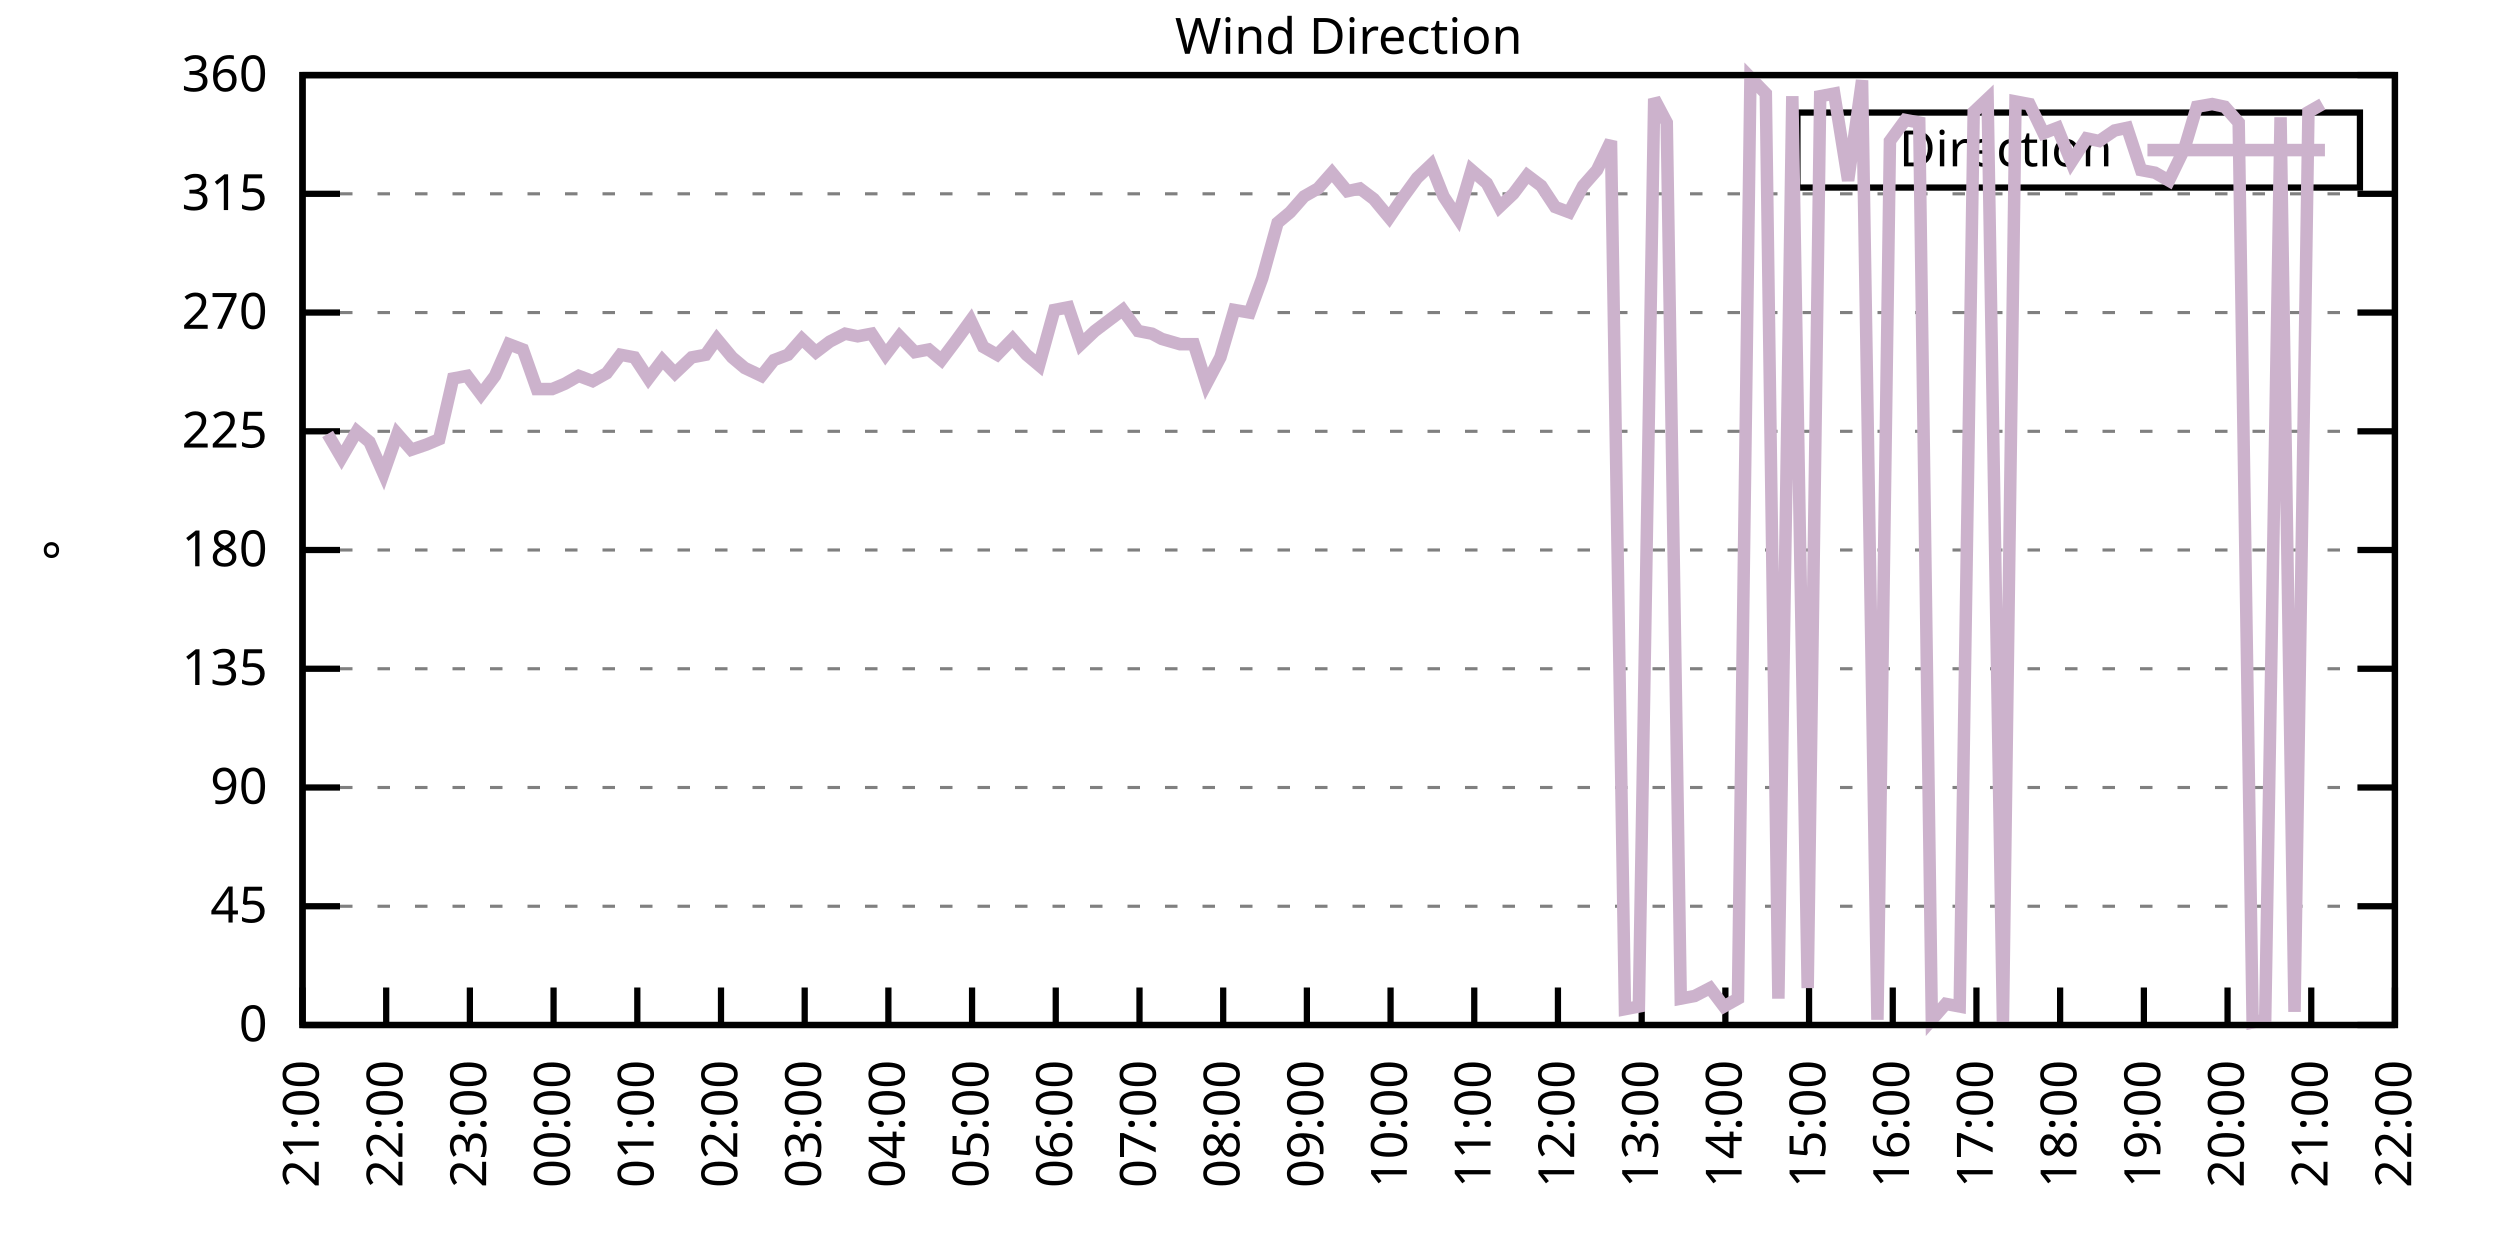
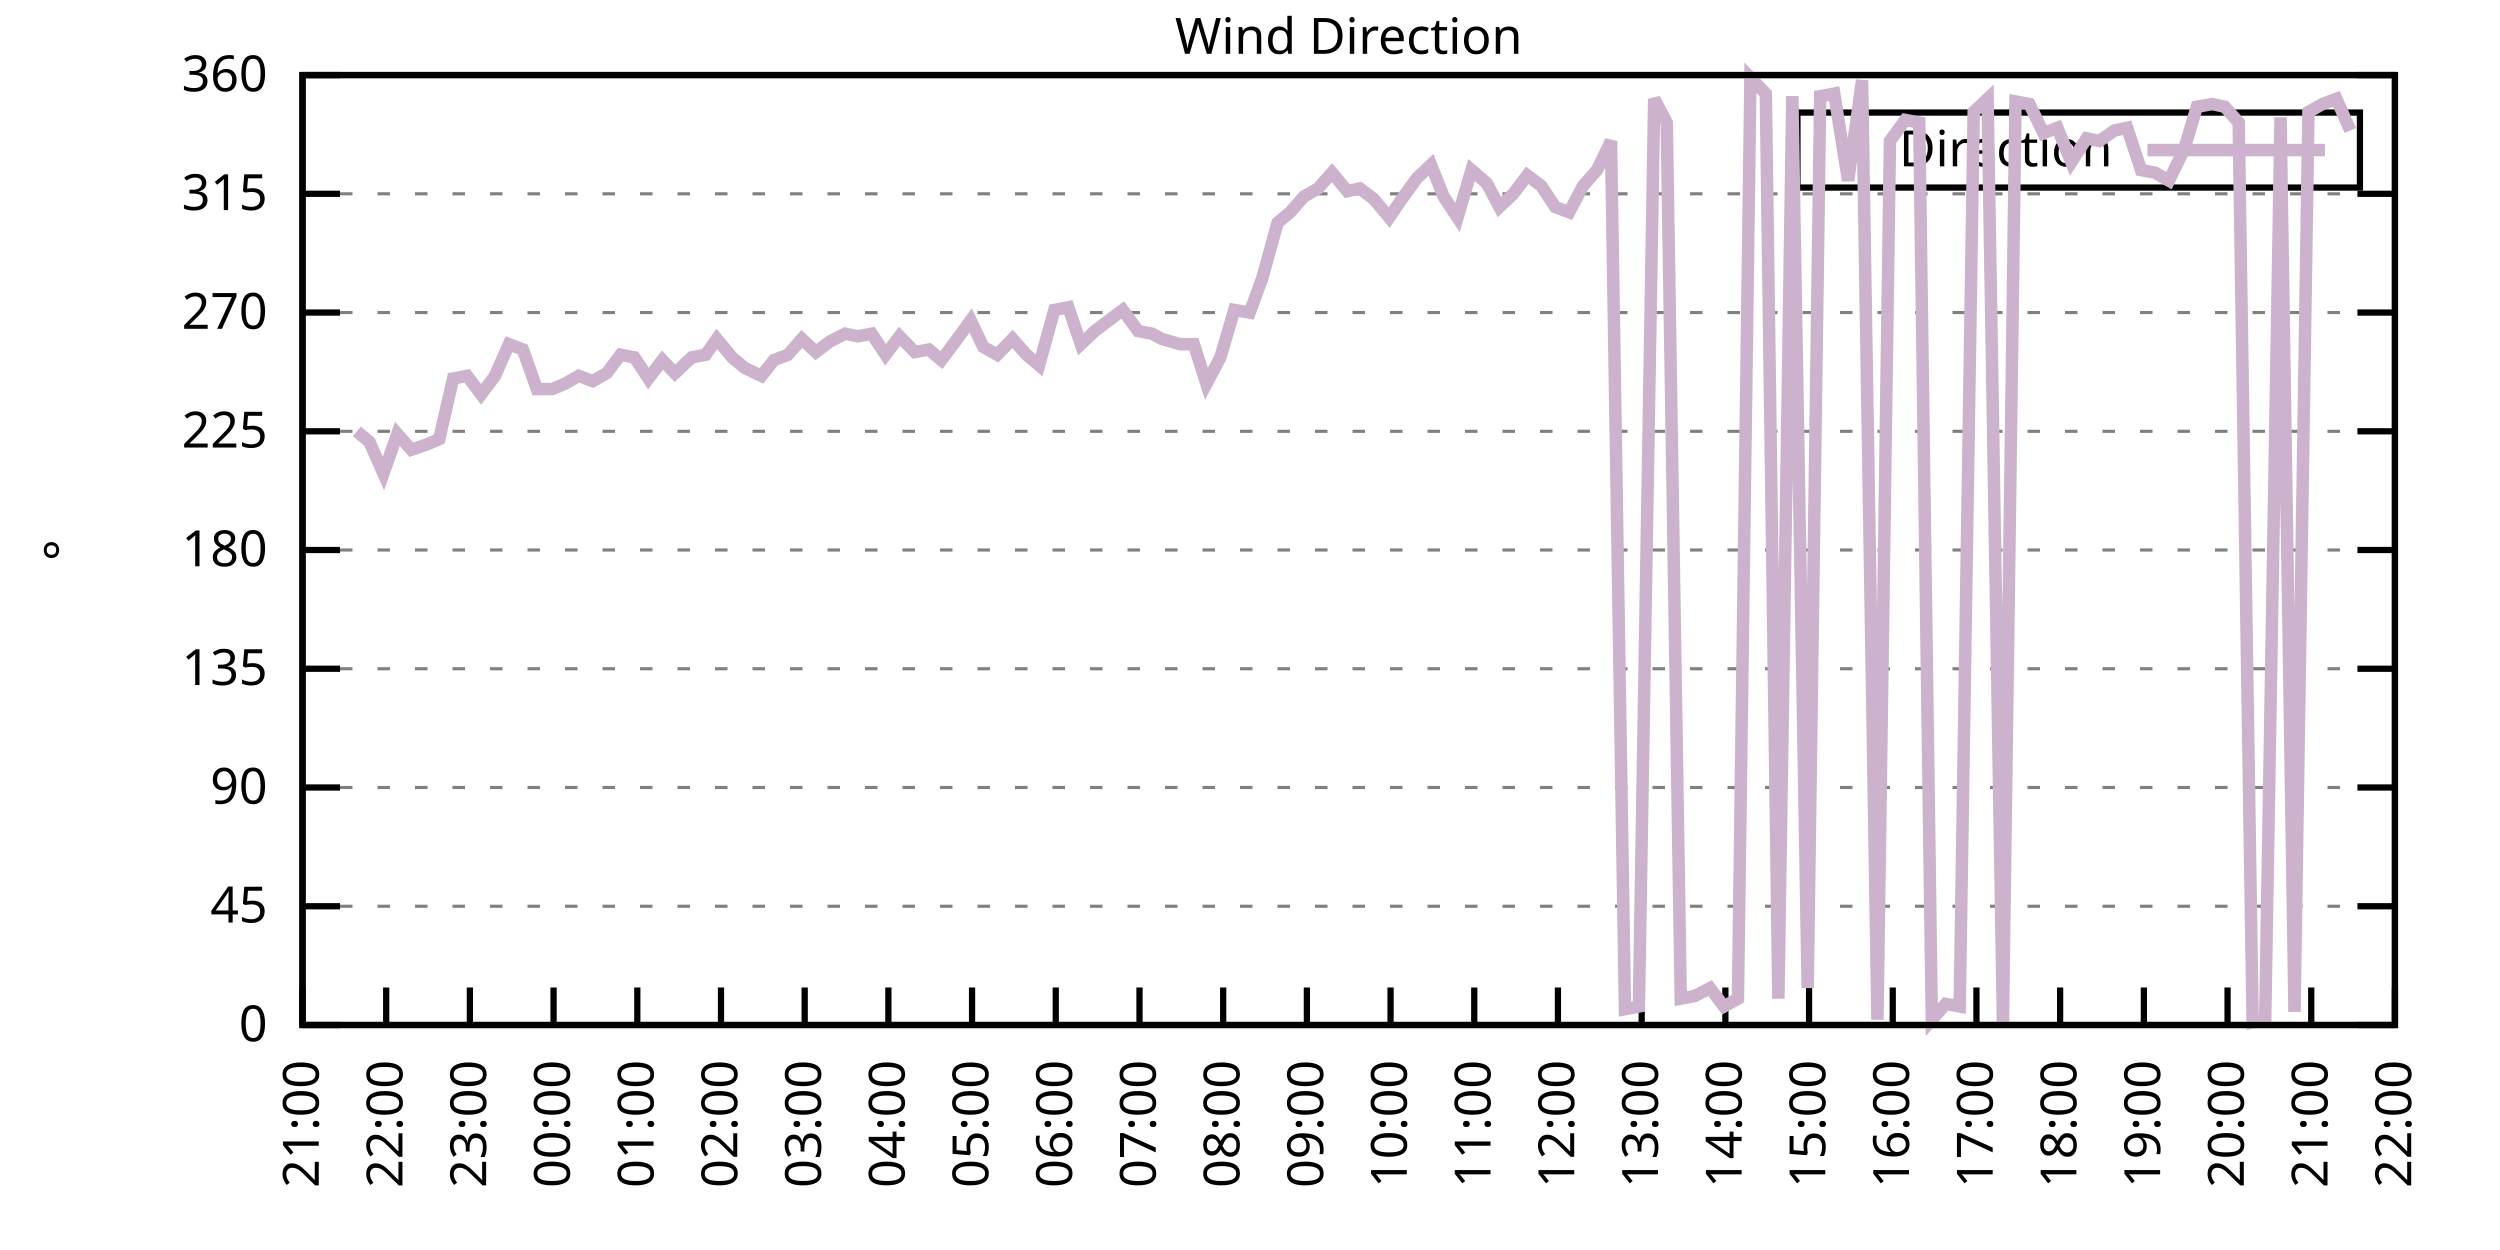
<svg xmlns="http://www.w3.org/2000/svg" xmlns:xlink="http://www.w3.org/1999/xlink" width="400" height="200" viewBox="0 0 400 200">
  <g id="gnuplot_canvas">
    <rect x="0" y="0" width="400" height="200" fill="none" />
    <defs>
      <circle id="gpDot" r="0.5" stroke-width="0.5" stroke="currentColor" />
      <path id="gpPt0" stroke-width="0.333" stroke="currentColor" d="M-1,0 h2 M0,-1 v2" />
      <path id="gpPt1" stroke-width="0.333" stroke="currentColor" d="M-1,-1 L1,1 M1,-1 L-1,1" />
      <path id="gpPt2" stroke-width="0.333" stroke="currentColor" d="M-1,0 L1,0 M0,-1 L0,1 M-1,-1 L1,1 M-1,1 L1,-1" />
      <rect id="gpPt3" stroke-width="0.333" stroke="currentColor" x="-1" y="-1" width="2" height="2" />
      <rect id="gpPt4" stroke-width="0.333" stroke="currentColor" fill="currentColor" x="-1" y="-1" width="2" height="2" />
      <circle id="gpPt5" stroke-width="0.333" stroke="currentColor" cx="0" cy="0" r="1" />
      <use xlink:href="#gpPt5" id="gpPt6" fill="currentColor" stroke="none" />
      <path id="gpPt7" stroke-width="0.333" stroke="currentColor" d="M0,-1.33 L-1.33,0.67 L1.33,0.67 z" />
      <use xlink:href="#gpPt7" id="gpPt8" fill="currentColor" stroke="none" />
      <use xlink:href="#gpPt7" id="gpPt9" stroke="currentColor" transform="rotate(180)" />
      <use xlink:href="#gpPt9" id="gpPt10" fill="currentColor" stroke="none" />
      <use xlink:href="#gpPt3" id="gpPt11" stroke="currentColor" transform="rotate(45)" />
      <use xlink:href="#gpPt11" id="gpPt12" fill="currentColor" stroke="none" />
      <path id="gpPt13" stroke-width="0.333" stroke="currentColor" d="M0,1.330 L1.265,0.411 L0.782,-1.067 L-0.782,-1.076 L-1.265,0.411 z" />
      <use xlink:href="#gpPt13" id="gpPt14" fill="currentColor" stroke="none" />
      <filter id="textbox" filterUnits="objectBoundingBox" x="0" y="0" height="1" width="1">
        <feFlood flood-color="white" flood-opacity="1" result="bgnd" />
        <feComposite in="SourceGraphic" in2="bgnd" operator="atop" />
      </filter>
      <filter id="greybox" filterUnits="objectBoundingBox" x="0" y="0" height="1" width="1">
        <feFlood flood-color="lightgrey" flood-opacity="1" result="grey" />
        <feComposite in="SourceGraphic" in2="grey" operator="atop" />
      </filter>
    </defs>
    <g fill="none" color="white" stroke="currentColor" stroke-width="1.00" stroke-linecap="butt" stroke-linejoin="miter">
</g>
    <g fill="none" color="black" stroke="currentColor" stroke-width="1.00" stroke-linecap="butt" stroke-linejoin="miter">
      <g stroke="none" shape-rendering="crispEdges">
        <polygon fill="rgb(255, 255, 255)" points="48.40,164.00 383.18,164.00 383.18,12.02 48.40,12.02 " />
      </g>
    </g>
    <g fill="none" color="black" stroke="currentColor" stroke-width="1.00" stroke-linecap="butt" stroke-linejoin="miter">
</g>
    <g fill="none" color="black" stroke="black" stroke-width="0.50" stroke-linecap="butt" stroke-linejoin="miter">
</g>
    <g fill="none" color="gray" stroke="currentColor" stroke-width="0.50" stroke-linecap="butt" stroke-linejoin="miter">
      <path stroke="gray" stroke-dasharray="2,4" class="gridline" d="M48.40,164.00 L383.19,164.00  " />
    </g>
    <g fill="none" color="gray" stroke="gray" stroke-width="1.00" stroke-linecap="butt" stroke-linejoin="miter">
</g>
    <g fill="none" color="black" stroke="currentColor" stroke-width="1.00" stroke-linecap="butt" stroke-linejoin="miter">
      <path stroke="black" d="M48.40,164.00 L54.40,164.00 M383.19,164.00 L377.19,164.00  " />
      <g transform="translate(42.80,166.60)" stroke="none" fill="black" font-family="Sans" font-size="8.00" text-anchor="end">
        <text>
          <tspan font-family="Sans"> 0</tspan>
        </text>
      </g>
    </g>
    <g fill="none" color="black" stroke="currentColor" stroke-width="1.00" stroke-linecap="butt" stroke-linejoin="miter">
</g>
    <g fill="none" color="black" stroke="black" stroke-width="0.50" stroke-linecap="butt" stroke-linejoin="miter">
</g>
    <g fill="none" color="gray" stroke="currentColor" stroke-width="0.50" stroke-linecap="butt" stroke-linejoin="miter">
      <path stroke="gray" stroke-dasharray="2,4" class="gridline" d="M48.40,145.00 L383.19,145.00  " />
    </g>
    <g fill="none" color="gray" stroke="gray" stroke-width="1.00" stroke-linecap="butt" stroke-linejoin="miter">
</g>
    <g fill="none" color="black" stroke="currentColor" stroke-width="1.00" stroke-linecap="butt" stroke-linejoin="miter">
      <path stroke="black" d="M48.40,145.00 L54.40,145.00 M383.19,145.00 L377.19,145.00  " />
      <g transform="translate(42.80,147.60)" stroke="none" fill="black" font-family="Sans" font-size="8.00" text-anchor="end">
        <text>
          <tspan font-family="Sans"> 45</tspan>
        </text>
      </g>
    </g>
    <g fill="none" color="black" stroke="currentColor" stroke-width="1.00" stroke-linecap="butt" stroke-linejoin="miter">
</g>
    <g fill="none" color="black" stroke="black" stroke-width="0.50" stroke-linecap="butt" stroke-linejoin="miter">
</g>
    <g fill="none" color="gray" stroke="currentColor" stroke-width="0.50" stroke-linecap="butt" stroke-linejoin="miter">
      <path stroke="gray" stroke-dasharray="2,4" class="gridline" d="M48.40,126.00 L383.19,126.00  " />
    </g>
    <g fill="none" color="gray" stroke="gray" stroke-width="1.00" stroke-linecap="butt" stroke-linejoin="miter">
</g>
    <g fill="none" color="black" stroke="currentColor" stroke-width="1.00" stroke-linecap="butt" stroke-linejoin="miter">
      <path stroke="black" d="M48.40,126.00 L54.40,126.00 M383.19,126.00 L377.19,126.00  " />
      <g transform="translate(42.80,128.60)" stroke="none" fill="black" font-family="Sans" font-size="8.00" text-anchor="end">
        <text>
          <tspan font-family="Sans"> 90</tspan>
        </text>
      </g>
    </g>
    <g fill="none" color="black" stroke="currentColor" stroke-width="1.00" stroke-linecap="butt" stroke-linejoin="miter">
</g>
    <g fill="none" color="black" stroke="black" stroke-width="0.50" stroke-linecap="butt" stroke-linejoin="miter">
</g>
    <g fill="none" color="gray" stroke="currentColor" stroke-width="0.50" stroke-linecap="butt" stroke-linejoin="miter">
      <path stroke="gray" stroke-dasharray="2,4" class="gridline" d="M48.40,107.00 L383.19,107.00  " />
    </g>
    <g fill="none" color="gray" stroke="gray" stroke-width="1.00" stroke-linecap="butt" stroke-linejoin="miter">
</g>
    <g fill="none" color="black" stroke="currentColor" stroke-width="1.00" stroke-linecap="butt" stroke-linejoin="miter">
      <path stroke="black" d="M48.40,107.00 L54.40,107.00 M383.19,107.00 L377.19,107.00  " />
      <g transform="translate(42.80,109.60)" stroke="none" fill="black" font-family="Sans" font-size="8.00" text-anchor="end">
        <text>
          <tspan font-family="Sans"> 135</tspan>
        </text>
      </g>
    </g>
    <g fill="none" color="black" stroke="currentColor" stroke-width="1.00" stroke-linecap="butt" stroke-linejoin="miter">
</g>
    <g fill="none" color="black" stroke="black" stroke-width="0.50" stroke-linecap="butt" stroke-linejoin="miter">
</g>
    <g fill="none" color="gray" stroke="currentColor" stroke-width="0.50" stroke-linecap="butt" stroke-linejoin="miter">
      <path stroke="gray" stroke-dasharray="2,4" class="gridline" d="M48.40,88.00 L383.19,88.00  " />
    </g>
    <g fill="none" color="gray" stroke="gray" stroke-width="1.00" stroke-linecap="butt" stroke-linejoin="miter">
</g>
    <g fill="none" color="black" stroke="currentColor" stroke-width="1.00" stroke-linecap="butt" stroke-linejoin="miter">
      <path stroke="black" d="M48.40,88.00 L54.40,88.00 M383.19,88.00 L377.19,88.00  " />
      <g transform="translate(42.80,90.60)" stroke="none" fill="black" font-family="Sans" font-size="8.00" text-anchor="end">
        <text>
          <tspan font-family="Sans"> 180</tspan>
        </text>
      </g>
    </g>
    <g fill="none" color="black" stroke="currentColor" stroke-width="1.00" stroke-linecap="butt" stroke-linejoin="miter">
</g>
    <g fill="none" color="black" stroke="black" stroke-width="0.50" stroke-linecap="butt" stroke-linejoin="miter">
</g>
    <g fill="none" color="gray" stroke="currentColor" stroke-width="0.50" stroke-linecap="butt" stroke-linejoin="miter">
      <path stroke="gray" stroke-dasharray="2,4" class="gridline" d="M48.40,69.01 L383.19,69.01  " />
    </g>
    <g fill="none" color="gray" stroke="gray" stroke-width="1.00" stroke-linecap="butt" stroke-linejoin="miter">
</g>
    <g fill="none" color="black" stroke="currentColor" stroke-width="1.00" stroke-linecap="butt" stroke-linejoin="miter">
      <path stroke="black" d="M48.40,69.01 L54.40,69.01 M383.19,69.01 L377.19,69.01  " />
      <g transform="translate(42.80,71.61)" stroke="none" fill="black" font-family="Sans" font-size="8.00" text-anchor="end">
        <text>
          <tspan font-family="Sans"> 225</tspan>
        </text>
      </g>
    </g>
    <g fill="none" color="black" stroke="currentColor" stroke-width="1.00" stroke-linecap="butt" stroke-linejoin="miter">
</g>
    <g fill="none" color="black" stroke="black" stroke-width="0.50" stroke-linecap="butt" stroke-linejoin="miter">
</g>
    <g fill="none" color="gray" stroke="currentColor" stroke-width="0.50" stroke-linecap="butt" stroke-linejoin="miter">
      <path stroke="gray" stroke-dasharray="2,4" class="gridline" d="M48.40,50.01 L383.19,50.01  " />
    </g>
    <g fill="none" color="gray" stroke="gray" stroke-width="1.00" stroke-linecap="butt" stroke-linejoin="miter">
</g>
    <g fill="none" color="black" stroke="currentColor" stroke-width="1.00" stroke-linecap="butt" stroke-linejoin="miter">
      <path stroke="black" d="M48.40,50.01 L54.40,50.01 M383.19,50.01 L377.19,50.01  " />
      <g transform="translate(42.80,52.61)" stroke="none" fill="black" font-family="Sans" font-size="8.00" text-anchor="end">
        <text>
          <tspan font-family="Sans"> 270</tspan>
        </text>
      </g>
    </g>
    <g fill="none" color="black" stroke="currentColor" stroke-width="1.00" stroke-linecap="butt" stroke-linejoin="miter">
</g>
    <g fill="none" color="black" stroke="black" stroke-width="0.50" stroke-linecap="butt" stroke-linejoin="miter">
</g>
    <g fill="none" color="gray" stroke="currentColor" stroke-width="0.50" stroke-linecap="butt" stroke-linejoin="miter">
      <path stroke="gray" stroke-dasharray="2,4" class="gridline" d="M48.40,31.01 L383.19,31.01  " />
    </g>
    <g fill="none" color="gray" stroke="gray" stroke-width="1.00" stroke-linecap="butt" stroke-linejoin="miter">
</g>
    <g fill="none" color="black" stroke="currentColor" stroke-width="1.00" stroke-linecap="butt" stroke-linejoin="miter">
      <path stroke="black" d="M48.40,31.01 L54.40,31.01 M383.19,31.01 L377.19,31.01  " />
      <g transform="translate(42.80,33.61)" stroke="none" fill="black" font-family="Sans" font-size="8.00" text-anchor="end">
        <text>
          <tspan font-family="Sans"> 315</tspan>
        </text>
      </g>
    </g>
    <g fill="none" color="black" stroke="currentColor" stroke-width="1.00" stroke-linecap="butt" stroke-linejoin="miter">
</g>
    <g fill="none" color="black" stroke="black" stroke-width="0.50" stroke-linecap="butt" stroke-linejoin="miter">
</g>
    <g fill="none" color="gray" stroke="currentColor" stroke-width="0.50" stroke-linecap="butt" stroke-linejoin="miter">
      <path stroke="gray" stroke-dasharray="2,4" class="gridline" d="M48.40,12.01 L383.19,12.01  " />
    </g>
    <g fill="none" color="gray" stroke="gray" stroke-width="1.00" stroke-linecap="butt" stroke-linejoin="miter">
</g>
    <g fill="none" color="black" stroke="currentColor" stroke-width="1.00" stroke-linecap="butt" stroke-linejoin="miter">
      <path stroke="black" d="M48.40,12.01 L54.40,12.01 M383.19,12.01 L377.19,12.01  " />
      <g transform="translate(42.80,14.61)" stroke="none" fill="black" font-family="Sans" font-size="8.00" text-anchor="end">
        <text>
          <tspan font-family="Sans"> 360</tspan>
        </text>
      </g>
    </g>
    <g fill="none" color="black" stroke="currentColor" stroke-width="1.00" stroke-linecap="butt" stroke-linejoin="miter">
      <path stroke="black" d="M48.40,164.00 L48.40,158.00  " />
      <g transform="translate(51.00,169.60) rotate(270.00)" stroke="none" fill="black" font-family="Sans" font-size="8.00" text-anchor="end">
        <text>
          <tspan font-family="Sans">21:00</tspan>
        </text>
      </g>
    </g>
    <g fill="none" color="black" stroke="currentColor" stroke-width="1.00" stroke-linecap="butt" stroke-linejoin="miter">
      <path stroke="black" d="M61.79,164.00 L61.79,158.00  " />
      <g transform="translate(64.39,169.60) rotate(270.00)" stroke="none" fill="black" font-family="Sans" font-size="8.00" text-anchor="end">
        <text>
          <tspan font-family="Sans">22:00</tspan>
        </text>
      </g>
    </g>
    <g fill="none" color="black" stroke="currentColor" stroke-width="1.00" stroke-linecap="butt" stroke-linejoin="miter">
      <path stroke="black" d="M75.18,164.00 L75.18,158.00  " />
      <g transform="translate(77.78,169.60) rotate(270.00)" stroke="none" fill="black" font-family="Sans" font-size="8.00" text-anchor="end">
        <text>
          <tspan font-family="Sans">23:00</tspan>
        </text>
      </g>
    </g>
    <g fill="none" color="black" stroke="currentColor" stroke-width="1.00" stroke-linecap="butt" stroke-linejoin="miter">
      <path stroke="black" d="M88.57,164.00 L88.57,158.00  " />
      <g transform="translate(91.17,169.60) rotate(270.00)" stroke="none" fill="black" font-family="Sans" font-size="8.00" text-anchor="end">
        <text>
          <tspan font-family="Sans">00:00</tspan>
        </text>
      </g>
    </g>
    <g fill="none" color="black" stroke="currentColor" stroke-width="1.00" stroke-linecap="butt" stroke-linejoin="miter">
      <path stroke="black" d="M101.97,164.00 L101.97,158.00  " />
      <g transform="translate(104.57,169.60) rotate(270.00)" stroke="none" fill="black" font-family="Sans" font-size="8.00" text-anchor="end">
        <text>
          <tspan font-family="Sans">01:00</tspan>
        </text>
      </g>
    </g>
    <g fill="none" color="black" stroke="currentColor" stroke-width="1.00" stroke-linecap="butt" stroke-linejoin="miter">
      <path stroke="black" d="M115.36,164.00 L115.36,158.00  " />
      <g transform="translate(117.96,169.60) rotate(270.00)" stroke="none" fill="black" font-family="Sans" font-size="8.00" text-anchor="end">
        <text>
          <tspan font-family="Sans">02:00</tspan>
        </text>
      </g>
    </g>
    <g fill="none" color="black" stroke="currentColor" stroke-width="1.00" stroke-linecap="butt" stroke-linejoin="miter">
      <path stroke="black" d="M128.75,164.00 L128.75,158.00  " />
      <g transform="translate(131.35,169.60) rotate(270.00)" stroke="none" fill="black" font-family="Sans" font-size="8.00" text-anchor="end">
        <text>
          <tspan font-family="Sans">03:00</tspan>
        </text>
      </g>
    </g>
    <g fill="none" color="black" stroke="currentColor" stroke-width="1.00" stroke-linecap="butt" stroke-linejoin="miter">
      <path stroke="black" d="M142.14,164.00 L142.14,158.00  " />
      <g transform="translate(144.74,169.60) rotate(270.00)" stroke="none" fill="black" font-family="Sans" font-size="8.00" text-anchor="end">
        <text>
          <tspan font-family="Sans">04:00</tspan>
        </text>
      </g>
    </g>
    <g fill="none" color="black" stroke="currentColor" stroke-width="1.00" stroke-linecap="butt" stroke-linejoin="miter">
      <path stroke="black" d="M155.53,164.00 L155.53,158.00  " />
      <g transform="translate(158.13,169.60) rotate(270.00)" stroke="none" fill="black" font-family="Sans" font-size="8.00" text-anchor="end">
        <text>
          <tspan font-family="Sans">05:00</tspan>
        </text>
      </g>
    </g>
    <g fill="none" color="black" stroke="currentColor" stroke-width="1.00" stroke-linecap="butt" stroke-linejoin="miter">
      <path stroke="black" d="M168.92,164.00 L168.92,158.00  " />
      <g transform="translate(171.52,169.60) rotate(270.00)" stroke="none" fill="black" font-family="Sans" font-size="8.00" text-anchor="end">
        <text>
          <tspan font-family="Sans">06:00</tspan>
        </text>
      </g>
    </g>
    <g fill="none" color="black" stroke="currentColor" stroke-width="1.00" stroke-linecap="butt" stroke-linejoin="miter">
      <path stroke="black" d="M182.32,164.00 L182.32,158.00  " />
      <g transform="translate(184.92,169.60) rotate(270.00)" stroke="none" fill="black" font-family="Sans" font-size="8.00" text-anchor="end">
        <text>
          <tspan font-family="Sans">07:00</tspan>
        </text>
      </g>
    </g>
    <g fill="none" color="black" stroke="currentColor" stroke-width="1.00" stroke-linecap="butt" stroke-linejoin="miter">
      <path stroke="black" d="M195.71,164.00 L195.71,158.00  " />
      <g transform="translate(198.31,169.60) rotate(270.00)" stroke="none" fill="black" font-family="Sans" font-size="8.00" text-anchor="end">
        <text>
          <tspan font-family="Sans">08:00</tspan>
        </text>
      </g>
    </g>
    <g fill="none" color="black" stroke="currentColor" stroke-width="1.00" stroke-linecap="butt" stroke-linejoin="miter">
      <path stroke="black" d="M209.10,164.00 L209.10,158.00  " />
      <g transform="translate(211.70,169.60) rotate(270.00)" stroke="none" fill="black" font-family="Sans" font-size="8.00" text-anchor="end">
        <text>
          <tspan font-family="Sans">09:00</tspan>
        </text>
      </g>
    </g>
    <g fill="none" color="black" stroke="currentColor" stroke-width="1.00" stroke-linecap="butt" stroke-linejoin="miter">
      <path stroke="black" d="M222.49,164.00 L222.49,158.00  " />
      <g transform="translate(225.09,169.60) rotate(270.00)" stroke="none" fill="black" font-family="Sans" font-size="8.00" text-anchor="end">
        <text>
          <tspan font-family="Sans">10:00</tspan>
        </text>
      </g>
    </g>
    <g fill="none" color="black" stroke="currentColor" stroke-width="1.00" stroke-linecap="butt" stroke-linejoin="miter">
      <path stroke="black" d="M235.88,164.00 L235.88,158.00  " />
      <g transform="translate(238.48,169.60) rotate(270.00)" stroke="none" fill="black" font-family="Sans" font-size="8.00" text-anchor="end">
        <text>
          <tspan font-family="Sans">11:00</tspan>
        </text>
      </g>
    </g>
    <g fill="none" color="black" stroke="currentColor" stroke-width="1.00" stroke-linecap="butt" stroke-linejoin="miter">
      <path stroke="black" d="M249.27,164.00 L249.27,158.00  " />
      <g transform="translate(251.87,169.60) rotate(270.00)" stroke="none" fill="black" font-family="Sans" font-size="8.00" text-anchor="end">
        <text>
          <tspan font-family="Sans">12:00</tspan>
        </text>
      </g>
    </g>
    <g fill="none" color="black" stroke="currentColor" stroke-width="1.00" stroke-linecap="butt" stroke-linejoin="miter">
      <path stroke="black" d="M262.67,164.00 L262.67,158.00  " />
      <g transform="translate(265.27,169.60) rotate(270.00)" stroke="none" fill="black" font-family="Sans" font-size="8.00" text-anchor="end">
        <text>
          <tspan font-family="Sans">13:00</tspan>
        </text>
      </g>
    </g>
    <g fill="none" color="black" stroke="currentColor" stroke-width="1.00" stroke-linecap="butt" stroke-linejoin="miter">
      <path stroke="black" d="M276.06,164.00 L276.06,158.00  " />
      <g transform="translate(278.66,169.60) rotate(270.00)" stroke="none" fill="black" font-family="Sans" font-size="8.00" text-anchor="end">
        <text>
          <tspan font-family="Sans">14:00</tspan>
        </text>
      </g>
    </g>
    <g fill="none" color="black" stroke="currentColor" stroke-width="1.00" stroke-linecap="butt" stroke-linejoin="miter">
      <path stroke="black" d="M289.45,164.00 L289.45,158.00  " />
      <g transform="translate(292.05,169.60) rotate(270.00)" stroke="none" fill="black" font-family="Sans" font-size="8.00" text-anchor="end">
        <text>
          <tspan font-family="Sans">15:00</tspan>
        </text>
      </g>
    </g>
    <g fill="none" color="black" stroke="currentColor" stroke-width="1.00" stroke-linecap="butt" stroke-linejoin="miter">
      <path stroke="black" d="M302.84,164.00 L302.84,158.00  " />
      <g transform="translate(305.44,169.60) rotate(270.00)" stroke="none" fill="black" font-family="Sans" font-size="8.00" text-anchor="end">
        <text>
          <tspan font-family="Sans">16:00</tspan>
        </text>
      </g>
    </g>
    <g fill="none" color="black" stroke="currentColor" stroke-width="1.00" stroke-linecap="butt" stroke-linejoin="miter">
      <path stroke="black" d="M316.23,164.00 L316.23,158.00  " />
      <g transform="translate(318.83,169.60) rotate(270.00)" stroke="none" fill="black" font-family="Sans" font-size="8.00" text-anchor="end">
        <text>
          <tspan font-family="Sans">17:00</tspan>
        </text>
      </g>
    </g>
    <g fill="none" color="black" stroke="currentColor" stroke-width="1.00" stroke-linecap="butt" stroke-linejoin="miter">
      <path stroke="black" d="M329.62,164.00 L329.62,158.00  " />
      <g transform="translate(332.22,169.60) rotate(270.00)" stroke="none" fill="black" font-family="Sans" font-size="8.00" text-anchor="end">
        <text>
          <tspan font-family="Sans">18:00</tspan>
        </text>
      </g>
    </g>
    <g fill="none" color="black" stroke="currentColor" stroke-width="1.00" stroke-linecap="butt" stroke-linejoin="miter">
      <path stroke="black" d="M343.02,164.00 L343.02,158.00  " />
      <g transform="translate(345.62,169.60) rotate(270.00)" stroke="none" fill="black" font-family="Sans" font-size="8.00" text-anchor="end">
        <text>
          <tspan font-family="Sans">19:00</tspan>
        </text>
      </g>
    </g>
    <g fill="none" color="black" stroke="currentColor" stroke-width="1.00" stroke-linecap="butt" stroke-linejoin="miter">
      <path stroke="black" d="M356.41,164.00 L356.41,158.00  " />
      <g transform="translate(359.01,169.60) rotate(270.00)" stroke="none" fill="black" font-family="Sans" font-size="8.00" text-anchor="end">
        <text>
          <tspan font-family="Sans">20:00</tspan>
        </text>
      </g>
    </g>
    <g fill="none" color="black" stroke="currentColor" stroke-width="1.00" stroke-linecap="butt" stroke-linejoin="miter">
      <path stroke="black" d="M369.80,164.00 L369.80,158.00  " />
      <g transform="translate(372.40,169.60) rotate(270.00)" stroke="none" fill="black" font-family="Sans" font-size="8.00" text-anchor="end">
        <text>
          <tspan font-family="Sans">21:00</tspan>
        </text>
      </g>
    </g>
    <g fill="none" color="black" stroke="currentColor" stroke-width="1.00" stroke-linecap="butt" stroke-linejoin="miter">
      <path stroke="black" d="M383.19,164.00 L383.19,158.00  " />
      <g transform="translate(385.79,169.60) rotate(270.00)" stroke="none" fill="black" font-family="Sans" font-size="8.00" text-anchor="end">
        <text>
          <tspan font-family="Sans">22:00</tspan>
        </text>
      </g>
    </g>
    <g fill="none" color="black" stroke="currentColor" stroke-width="1.00" stroke-linecap="butt" stroke-linejoin="miter">
</g>
    <g fill="none" color="black" stroke="currentColor" stroke-width="1.00" stroke-linecap="butt" stroke-linejoin="miter">
      <path stroke="black" d="M48.40,12.01 L48.40,164.00 L383.19,164.00 L383.19,12.01 L48.40,12.01 Z  " />
    </g>
    <g fill="none" color="black" stroke="currentColor" stroke-width="1.00" stroke-linecap="butt" stroke-linejoin="miter">
</g>
    <g fill="none" color="black" stroke="currentColor" stroke-width="1.00" stroke-linecap="butt" stroke-linejoin="miter">
      <path stroke="black" d="M287.59,30.01 L287.59,18.01 L377.59,18.01 L377.59,30.01 L287.59,30.01 Z  " />
    </g>
    <g id="Wind_direction_plot_1">
      <g fill="none" color="white" stroke="black" stroke-width="2.00" stroke-linecap="butt" stroke-linejoin="miter">
</g>
      <g fill="none" color="black" stroke="currentColor" stroke-width="2.00" stroke-linecap="butt" stroke-linejoin="miter">
        <g transform="translate(337.99,26.61)" stroke="none" fill="black" font-family="Sans" font-size="8.00" text-anchor="end">
          <text>
            <tspan font-family="Sans">Direction</tspan>
          </text>
        </g>
      </g>
      <g fill="none" color="black" stroke="currentColor" stroke-width="2.00" stroke-linecap="butt" stroke-linejoin="miter">
-         <path stroke="rgb(204, 178, 204)" d="M343.59,24.01 L371.99,24.01 M52.42,69.43 L54.65,73.23 L57.10,69.01 L59.11,70.70 L61.35,75.76 L63.58,69.43   L65.81,71.96 L68.26,71.12 L70.27,70.27 L72.50,60.56 L74.74,60.14 L76.97,63.10 L79.20,60.14 L81.43,55.07   L83.66,55.92 L85.90,62.25 L88.35,62.25 L90.36,61.41 L92.59,60.14 L94.82,60.98 L97.06,59.72 L99.29,56.76   L101.52,57.18 L103.75,60.56 L105.98,57.61 L107.99,59.72 L110.67,57.18 L112.90,56.76 L114.69,54.23 L117.14,57.18   L119.15,58.87 L121.83,60.14 L123.84,57.61 L126.07,56.76 L128.30,54.23 L130.54,56.34 L132.77,54.65 L135.22,53.39   L137.23,53.81 L139.46,53.39 L141.69,56.76 L143.93,53.81 L146.38,56.34 L148.61,55.92 L150.62,57.61 L152.85,54.65   L155.31,51.27 L157.32,55.50 L159.55,56.76 L162.01,54.23 L164.24,56.76 L166.25,58.45 L168.70,49.59 L170.93,49.16   L172.94,55.07 L175.17,52.96 L177.41,51.27 L179.64,49.59 L182.09,52.96 L184.32,53.39 L185.89,54.23 L188.79,55.07   L191.02,55.07 L193.03,61.41 L195.26,57.18 L197.49,49.59 L199.95,50.01 L201.96,44.52 L204.41,35.65 L206.42,33.96   L208.65,31.43 L210.88,30.16 L213.12,27.63 L215.57,30.59 L217.58,30.16 L219.81,31.85 L222.27,34.81 L224.28,31.85   L226.73,28.48 L228.96,26.36 L230.97,31.43 L233.20,34.81 L235.44,27.21 L237.89,29.32 L239.90,33.12 L242.13,31.01   L244.36,28.05 L246.60,29.74 L248.83,33.12 L251.06,33.96 L253.29,29.74 L255.52,27.21 L257.76,22.56 L259.99,161.47   L262.22,161.04 L264.67,15.81 L266.68,19.61 L268.92,159.78 L271.15,159.36 L273.60,158.09 L275.83,161.04 L278.07,159.78   L280.07,12.43 L282.53,14.97 L284.54,159.78 L286.77,15.39 L289.23,158.09 L291.23,15.39 L293.47,14.97 L295.70,28.90   L297.93,12.85 L300.39,163.16 L302.39,22.56 L304.85,19.19 L307.08,19.61 L309.09,163.16 L311.32,160.62 L313.55,161.04   L315.79,17.92 L318.02,15.81 L320.47,163.58 L322.48,16.23 L324.71,16.65 L326.95,21.30 L329.18,20.45 L331.41,25.94   L333.86,22.14 L335.87,22.56 L338.33,20.88 L340.34,20.45 L342.57,27.21 L344.80,27.63 L347.03,28.90 L349.49,23.83   L351.50,17.08 L353.95,16.65 L355.96,17.08 L358.19,19.61 L360.42,163.58 L362.43,163.16 L364.89,18.77 L367.12,161.89   L369.35,17.92 L371.58,16.65  " />
+         <path stroke="rgb(204, 178, 204)" d="M343.59,24.01 L371.99,24.01 M57.10,69.01 L59.11,70.70 L61.35,75.76 L63.58,69.43 L65.81,71.96 L68.26,71.12   L70.27,70.27 L72.50,60.56 L74.74,60.14 L76.97,63.10 L79.20,60.14 L81.43,55.07 L83.66,55.92 L85.90,62.25   L88.35,62.25 L90.36,61.41 L92.59,60.14 L94.82,60.98 L97.06,59.72 L99.29,56.76 L101.52,57.18 L103.75,60.56   L105.98,57.61 L107.99,59.72 L110.67,57.18 L112.90,56.76 L114.69,54.23 L117.14,57.18 L119.15,58.87 L121.83,60.14   L123.84,57.61 L126.07,56.76 L128.30,54.23 L130.54,56.34 L132.77,54.65 L135.22,53.39 L137.23,53.81 L139.46,53.39   L141.69,56.76 L143.93,53.81 L146.38,56.34 L148.61,55.92 L150.62,57.61 L152.85,54.65 L155.31,51.27 L157.32,55.50   L159.55,56.76 L162.01,54.23 L164.24,56.76 L166.25,58.45 L168.70,49.59 L170.93,49.16 L172.94,55.07 L175.17,52.96   L177.41,51.27 L179.64,49.59 L182.09,52.96 L184.32,53.39 L185.89,54.23 L188.79,55.07 L191.02,55.07 L193.03,61.41   L195.26,57.18 L197.49,49.59 L199.95,50.01 L201.96,44.52 L204.41,35.65 L206.42,33.96 L208.65,31.43 L210.88,30.16   L213.12,27.63 L215.57,30.59 L217.58,30.16 L219.81,31.85 L222.27,34.81 L224.28,31.85 L226.73,28.48 L228.96,26.36   L230.97,31.43 L233.20,34.81 L235.44,27.21 L237.89,29.32 L239.90,33.12 L242.13,31.01 L244.36,28.05 L246.60,29.74   L248.83,33.12 L251.06,33.96 L253.29,29.74 L255.52,27.21 L257.76,22.56 L259.99,161.47 L262.22,161.04 L264.67,15.81   L266.68,19.61 L268.92,159.78 L271.15,159.36 L273.60,158.09 L275.83,161.04 L278.07,159.78 L280.07,12.43 L282.53,14.97   L284.54,159.78 L286.77,15.39 L289.23,158.09 L291.23,15.39 L293.47,14.97 L295.70,28.90 L297.93,12.85 L300.39,163.16   L302.39,22.56 L304.85,19.19 L307.08,19.61 L309.09,163.16 L311.32,160.62 L313.55,161.04 L315.79,17.92 L318.02,15.81   L320.47,163.58 L322.48,16.23 L324.71,16.65 L326.95,21.30 L329.18,20.45 L331.41,25.94 L333.86,22.14 L335.87,22.56   L338.33,20.88 L340.34,20.45 L342.57,27.21 L344.80,27.63 L347.03,28.90 L349.49,23.83 L351.50,17.08 L353.95,16.65   L355.96,17.08 L358.19,19.61 L360.42,163.58 L362.43,163.16 L364.89,18.77 L367.12,161.89 L369.35,17.92 L371.58,16.65   L373.82,15.81 L376.05,20.88  " />
      </g>
    </g>
    <g fill="none" color="black" stroke="currentColor" stroke-width="2.00" stroke-linecap="butt" stroke-linejoin="miter">
</g>
    <g fill="none" color="black" stroke="black" stroke-width="1.00" stroke-linecap="butt" stroke-linejoin="miter">
</g>
    <g fill="none" color="black" stroke="currentColor" stroke-width="1.00" stroke-linecap="butt" stroke-linejoin="miter">
      <path stroke="black" d="M48.40,12.01 L48.40,164.00 L383.19,164.00 L383.19,12.01 L48.40,12.01 Z  " />
      <g transform="translate(12.80,88.01) rotate(270.00)" stroke="none" fill="black" font-family="Sans" font-size="8.00" text-anchor="middle">
        <text>
          <tspan font-family="Sans">°</tspan>
        </text>
      </g>
    </g>
    <g fill="none" color="black" stroke="currentColor" stroke-width="1.00" stroke-linecap="butt" stroke-linejoin="miter">
</g>
    <g fill="none" color="black" stroke="currentColor" stroke-width="1.00" stroke-linecap="butt" stroke-linejoin="miter">
      <g transform="translate(215.79,8.61)" stroke="none" fill="black" font-family="Sans" font-size="8.00" text-anchor="middle">
        <text>
          <tspan font-family="Sans">Wind Direction</tspan>
        </text>
      </g>
    </g>
    <g fill="none" color="black" stroke="currentColor" stroke-width="1.00" stroke-linecap="butt" stroke-linejoin="miter">
</g>
  </g>
</svg>
